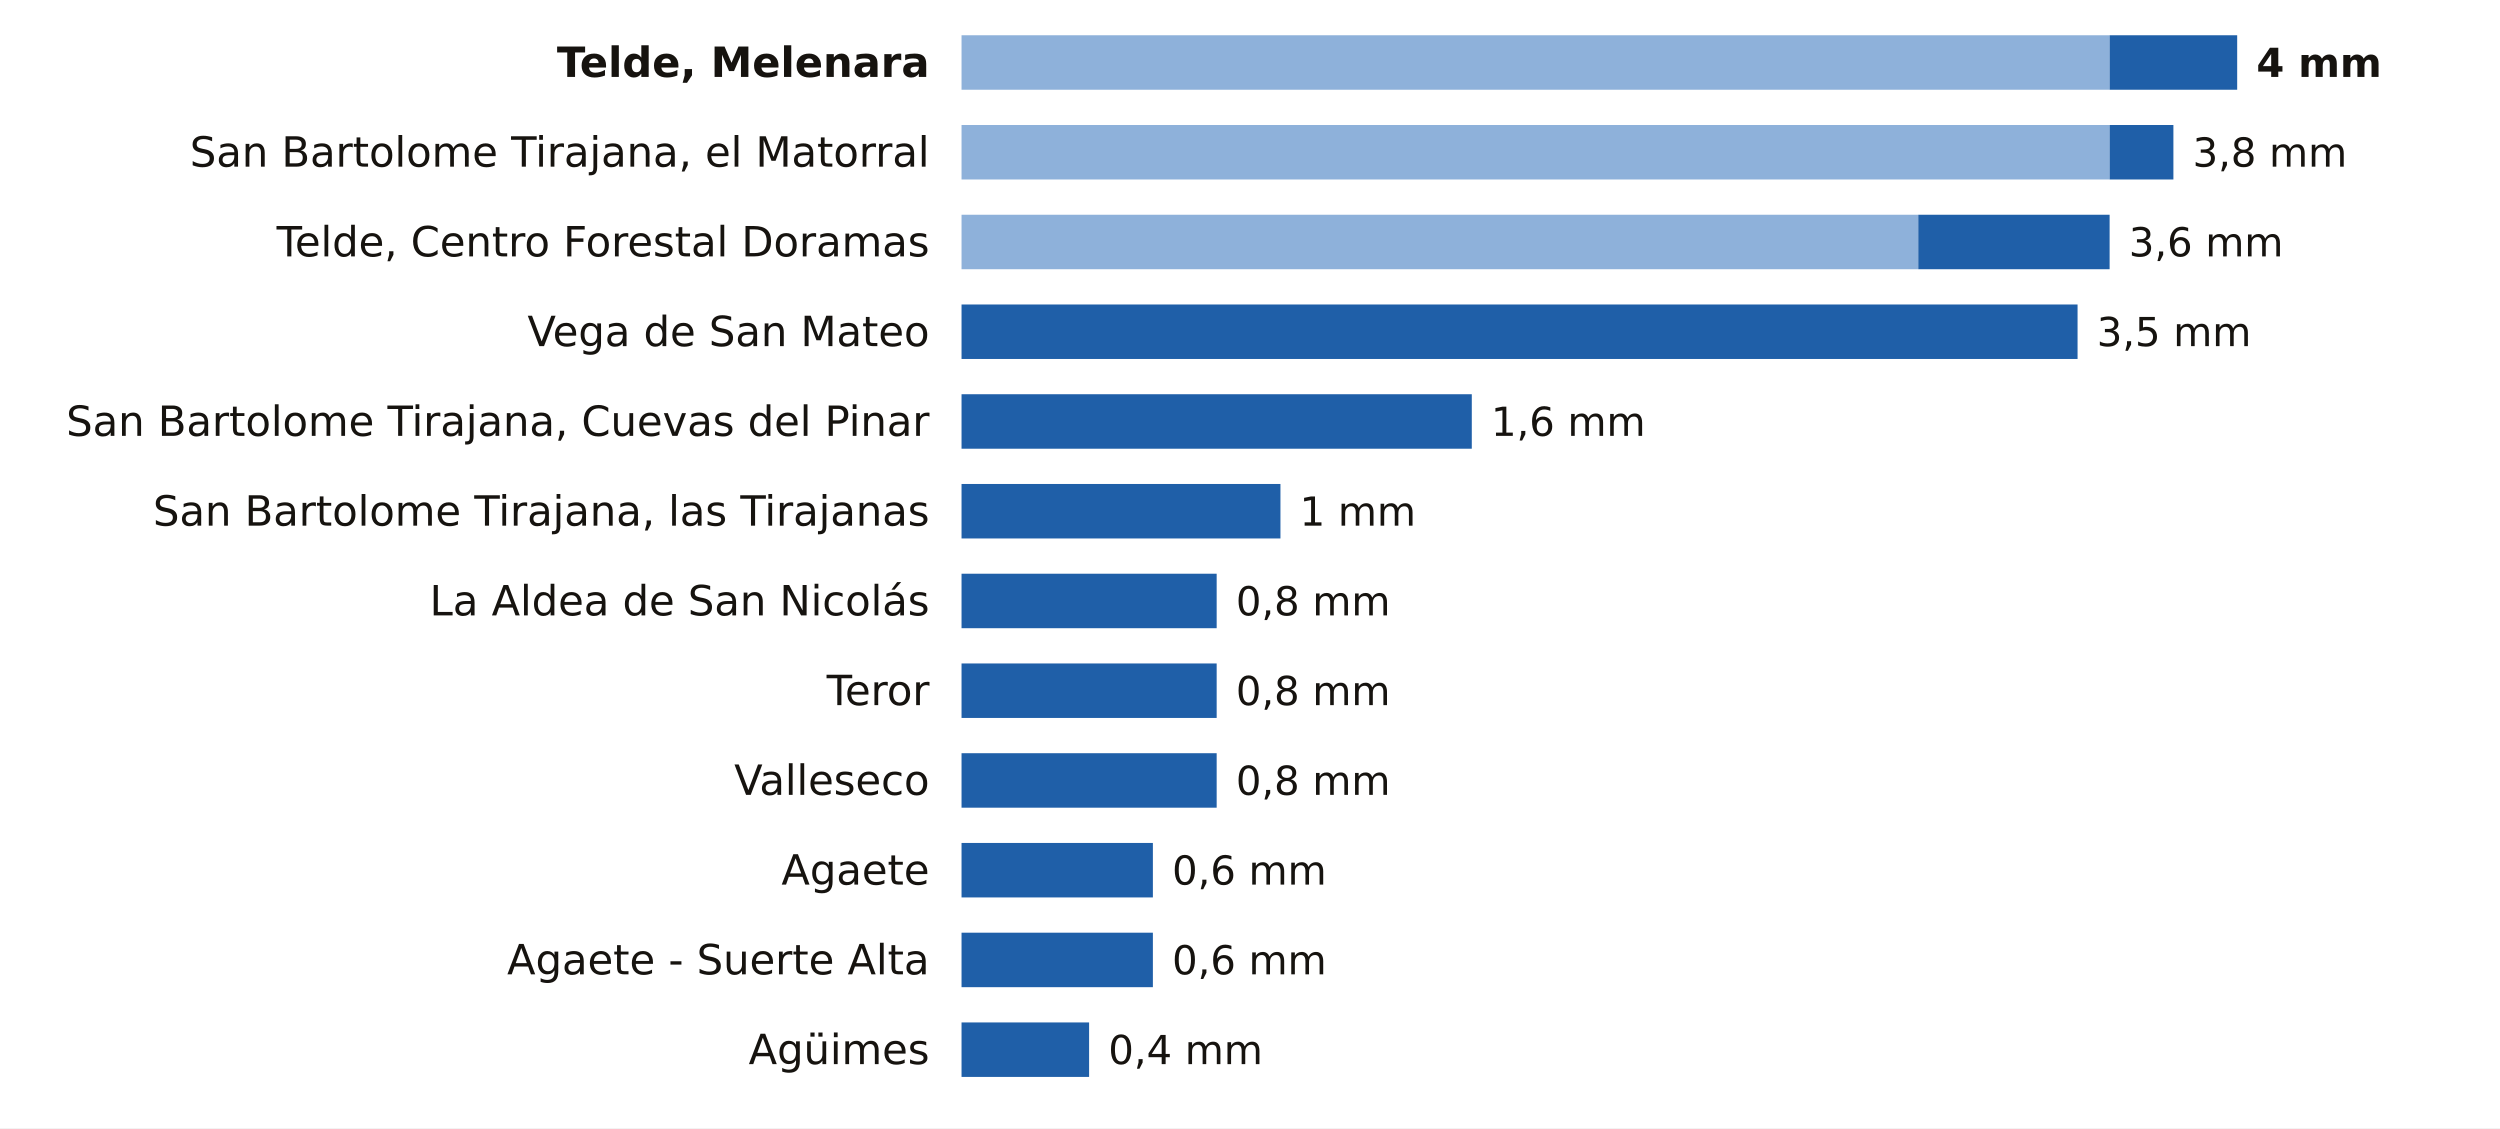
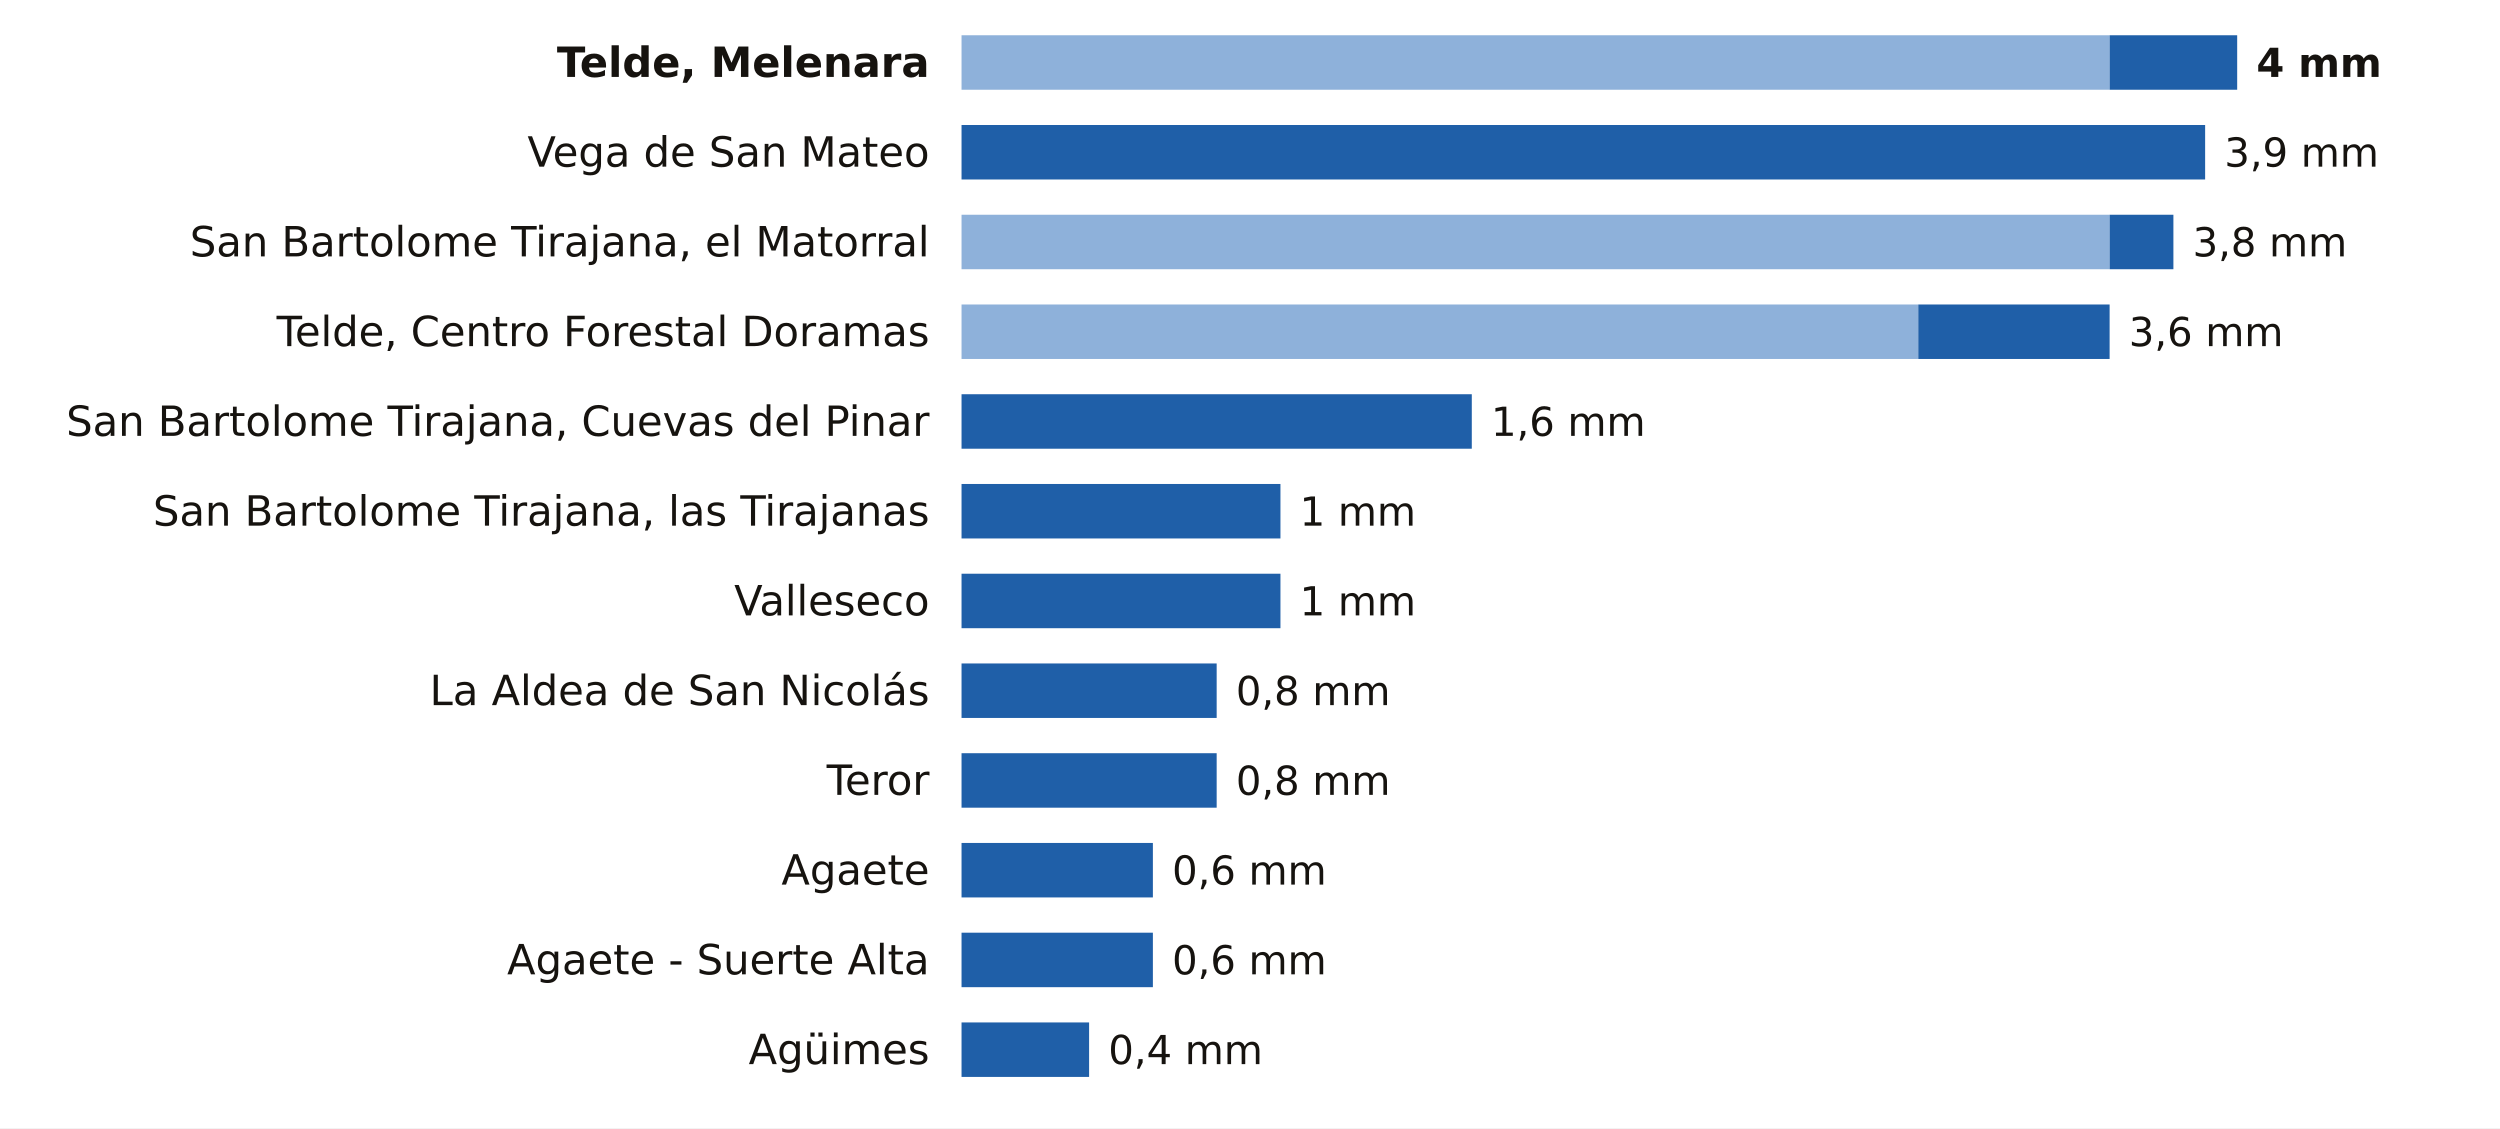
<svg xmlns="http://www.w3.org/2000/svg" viewBox="0 0 780 352" width="780" height="352" role="img" aria-label="La lluvia de los últimos 7 días en las estaciones de AEMET de Las Palmas">
  <rect width="780" height="352" fill="#FFFFFF" />
  <text x="290.0" y="24.0" font-size="13" fill="#16130F" text-anchor="end" font-weight="600" font-family="Public Sans, DejaVu Sans, Arial, sans-serif">Telde, Melenara</text>
  <rect x="300" y="11" width="358.2" height="17" fill="#8EB1DA" />
  <rect x="658.2" y="11" width="39.8" height="17" fill="#1F5FA8" />
  <text x="704.0" y="24.0" font-size="12.5" fill="#16130F" text-anchor="start" font-weight="700" font-family="Public Sans, DejaVu Sans, Arial, sans-serif">4 mm</text>
-   <text x="290.0" y="52.0" font-size="13" fill="#16130F" text-anchor="end" font-weight="400" font-family="Public Sans, DejaVu Sans, Arial, sans-serif">San Bartolome Tirajana, el Matorral</text>
-   <rect x="300" y="39" width="358.2" height="17" fill="#8EB1DA" />
-   <rect x="658.2" y="39" width="19.9" height="17" fill="#1F5FA8" />
-   <text x="684.1" y="52.0" font-size="12.5" fill="#16130F" text-anchor="start" font-weight="500" font-family="Public Sans, DejaVu Sans, Arial, sans-serif">3,8 mm</text>
-   <text x="290.0" y="80.0" font-size="13" fill="#16130F" text-anchor="end" font-weight="400" font-family="Public Sans, DejaVu Sans, Arial, sans-serif">Telde, Centro Forestal Doramas</text>
-   <rect x="300" y="67" width="298.5" height="17" fill="#8EB1DA" />
-   <rect x="598.5" y="67" width="59.7" height="17" fill="#1F5FA8" />
-   <text x="664.2" y="80.0" font-size="12.5" fill="#16130F" text-anchor="start" font-weight="500" font-family="Public Sans, DejaVu Sans, Arial, sans-serif">3,6 mm</text>
-   <text x="290.0" y="108.0" font-size="13" fill="#16130F" text-anchor="end" font-weight="400" font-family="Public Sans, DejaVu Sans, Arial, sans-serif">Vega de San Mateo</text>
-   <rect x="300.0" y="95" width="348.2" height="17" fill="#1F5FA8" />
-   <text x="654.2" y="108.0" font-size="12.5" fill="#16130F" text-anchor="start" font-weight="500" font-family="Public Sans, DejaVu Sans, Arial, sans-serif">3,5 mm</text>
+   <text x="290.0" y="52.0" font-size="13" fill="#16130F" text-anchor="end" font-weight="400" font-family="Public Sans, DejaVu Sans, Arial, sans-serif">Vega de San Mateo</text>
+   <rect x="300.0" y="39" width="388.0" height="17" fill="#1F5FA8" />
+   <text x="694.0" y="52.0" font-size="12.5" fill="#16130F" text-anchor="start" font-weight="500" font-family="Public Sans, DejaVu Sans, Arial, sans-serif">3,9 mm</text>
+   <text x="290.0" y="80.0" font-size="13" fill="#16130F" text-anchor="end" font-weight="400" font-family="Public Sans, DejaVu Sans, Arial, sans-serif">San Bartolome Tirajana, el Matorral</text>
+   <rect x="300" y="67" width="358.2" height="17" fill="#8EB1DA" />
+   <rect x="658.2" y="67" width="19.9" height="17" fill="#1F5FA8" />
+   <text x="684.1" y="80.0" font-size="12.5" fill="#16130F" text-anchor="start" font-weight="500" font-family="Public Sans, DejaVu Sans, Arial, sans-serif">3,8 mm</text>
+   <text x="290.0" y="108.0" font-size="13" fill="#16130F" text-anchor="end" font-weight="400" font-family="Public Sans, DejaVu Sans, Arial, sans-serif">Telde, Centro Forestal Doramas</text>
+   <rect x="300" y="95" width="298.5" height="17" fill="#8EB1DA" />
+   <rect x="598.5" y="95" width="59.7" height="17" fill="#1F5FA8" />
+   <text x="664.2" y="108.0" font-size="12.5" fill="#16130F" text-anchor="start" font-weight="500" font-family="Public Sans, DejaVu Sans, Arial, sans-serif">3,6 mm</text>
  <text x="290.0" y="136.0" font-size="13" fill="#16130F" text-anchor="end" font-weight="400" font-family="Public Sans, DejaVu Sans, Arial, sans-serif">San Bartolome Tirajana, Cuevas del Pinar</text>
  <rect x="300.0" y="123" width="159.2" height="17" fill="#1F5FA8" />
  <text x="465.2" y="136.0" font-size="12.5" fill="#16130F" text-anchor="start" font-weight="500" font-family="Public Sans, DejaVu Sans, Arial, sans-serif">1,6 mm</text>
  <text x="290.0" y="164.0" font-size="13" fill="#16130F" text-anchor="end" font-weight="400" font-family="Public Sans, DejaVu Sans, Arial, sans-serif">San Bartolome Tirajana, las Tirajanas</text>
  <rect x="300.0" y="151" width="99.5" height="17" fill="#1F5FA8" />
  <text x="405.5" y="164.0" font-size="12.5" fill="#16130F" text-anchor="start" font-weight="500" font-family="Public Sans, DejaVu Sans, Arial, sans-serif">1 mm</text>
-   <text x="290.0" y="192.0" font-size="13" fill="#16130F" text-anchor="end" font-weight="400" font-family="Public Sans, DejaVu Sans, Arial, sans-serif">La Aldea de San Nicolás</text>
-   <rect x="300.0" y="179" width="79.6" height="17" fill="#1F5FA8" />
-   <text x="385.6" y="192.0" font-size="12.5" fill="#16130F" text-anchor="start" font-weight="500" font-family="Public Sans, DejaVu Sans, Arial, sans-serif">0,8 mm</text>
-   <text x="290.0" y="220.0" font-size="13" fill="#16130F" text-anchor="end" font-weight="400" font-family="Public Sans, DejaVu Sans, Arial, sans-serif">Teror</text>
+   <text x="290.0" y="192.0" font-size="13" fill="#16130F" text-anchor="end" font-weight="400" font-family="Public Sans, DejaVu Sans, Arial, sans-serif">Valleseco</text>
+   <rect x="300.0" y="179" width="99.5" height="17" fill="#1F5FA8" />
+   <text x="405.5" y="192.0" font-size="12.5" fill="#16130F" text-anchor="start" font-weight="500" font-family="Public Sans, DejaVu Sans, Arial, sans-serif">1 mm</text>
+   <text x="290.0" y="220.0" font-size="13" fill="#16130F" text-anchor="end" font-weight="400" font-family="Public Sans, DejaVu Sans, Arial, sans-serif">La Aldea de San Nicolás</text>
  <rect x="300.0" y="207" width="79.6" height="17" fill="#1F5FA8" />
  <text x="385.6" y="220.0" font-size="12.5" fill="#16130F" text-anchor="start" font-weight="500" font-family="Public Sans, DejaVu Sans, Arial, sans-serif">0,8 mm</text>
-   <text x="290.0" y="248.0" font-size="13" fill="#16130F" text-anchor="end" font-weight="400" font-family="Public Sans, DejaVu Sans, Arial, sans-serif">Valleseco</text>
+   <text x="290.0" y="248.0" font-size="13" fill="#16130F" text-anchor="end" font-weight="400" font-family="Public Sans, DejaVu Sans, Arial, sans-serif">Teror</text>
  <rect x="300.0" y="235" width="79.6" height="17" fill="#1F5FA8" />
  <text x="385.6" y="248.0" font-size="12.5" fill="#16130F" text-anchor="start" font-weight="500" font-family="Public Sans, DejaVu Sans, Arial, sans-serif">0,8 mm</text>
  <text x="290.0" y="276.0" font-size="13" fill="#16130F" text-anchor="end" font-weight="400" font-family="Public Sans, DejaVu Sans, Arial, sans-serif">Agaete</text>
  <rect x="300.0" y="263" width="59.7" height="17" fill="#1F5FA8" />
  <text x="365.7" y="276.0" font-size="12.5" fill="#16130F" text-anchor="start" font-weight="500" font-family="Public Sans, DejaVu Sans, Arial, sans-serif">0,6 mm</text>
  <text x="290.0" y="304.0" font-size="13" fill="#16130F" text-anchor="end" font-weight="400" font-family="Public Sans, DejaVu Sans, Arial, sans-serif">Agaete - Suerte Alta</text>
  <rect x="300.0" y="291" width="59.7" height="17" fill="#1F5FA8" />
  <text x="365.7" y="304.0" font-size="12.5" fill="#16130F" text-anchor="start" font-weight="500" font-family="Public Sans, DejaVu Sans, Arial, sans-serif">0,6 mm</text>
  <text x="290.0" y="332.0" font-size="13" fill="#16130F" text-anchor="end" font-weight="400" font-family="Public Sans, DejaVu Sans, Arial, sans-serif">Agüimes</text>
  <rect x="300.0" y="319" width="39.8" height="17" fill="#1F5FA8" />
  <text x="345.8" y="332.0" font-size="12.5" fill="#16130F" text-anchor="start" font-weight="500" font-family="Public Sans, DejaVu Sans, Arial, sans-serif">0,4 mm</text>
</svg>
